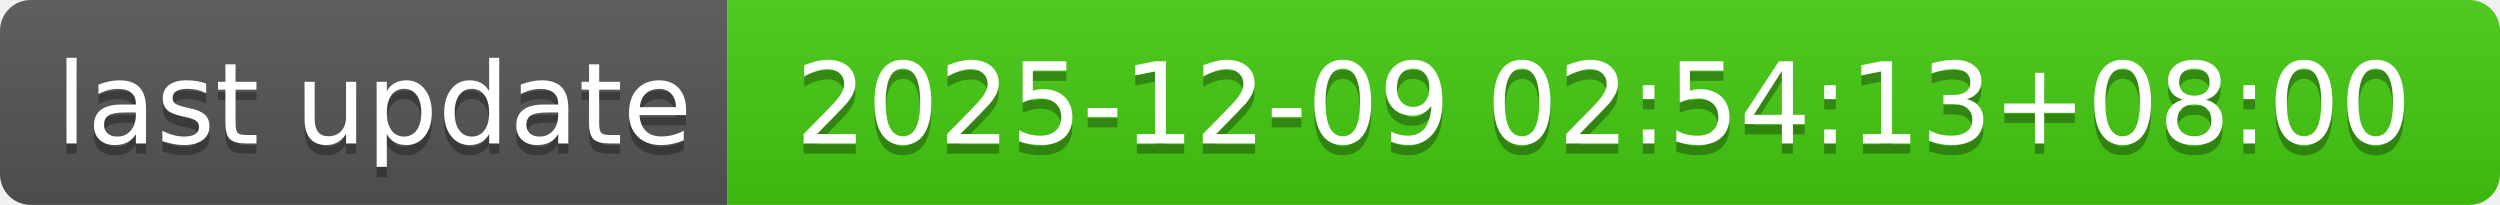
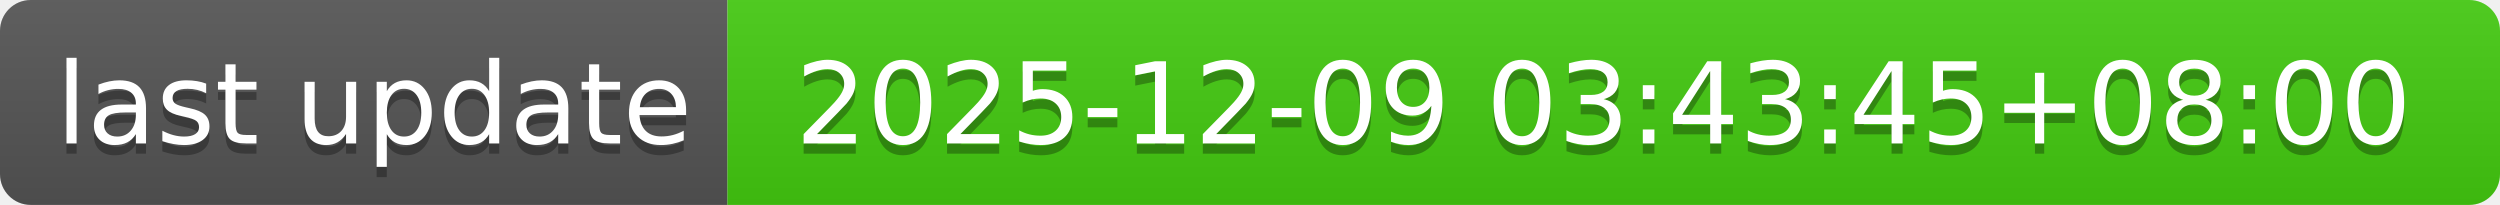
- <svg xmlns="http://www.w3.org/2000/svg" width="244" height="20" role="img" aria-label="last update: 2025-12-09 02:54:13+08:00">
+ <svg xmlns="http://www.w3.org/2000/svg" width="244" height="20" role="img" aria-label="last update: 2025-12-09 03:43:45+08:00">
  <linearGradient id="s" x2="0" y2="100%">
    <stop offset="0" stop-color="#bbb" stop-opacity=".1" />
    <stop offset="1" stop-opacity=".1" />
  </linearGradient>
  <clipPath id="r">
    <rect width="244" height="20" rx="3" fill="#fff" />
  </clipPath>
  <g clip-path="url(#r)">
    <rect width="71" height="20" fill="#555" />
    <rect x="71" width="173" height="20" fill="#4c1" />
    <rect width="244" height="20" fill="url(#s)" />
  </g>
  <g fill="#fff" text-anchor="middle" font-family="Verdana,Geneva,DejaVu Sans,sans-serif" text-rendering="geometricPrecision" font-size="110">
    <text aria-hidden="true" x="365" y="150" fill="#010101" fill-opacity=".3" transform="scale(.1)" textLength="610">last update</text>
    <text x="365" y="140" transform="scale(.1)" fill="#fff" textLength="610">last update</text>
-     <text aria-hidden="true" x="1565" y="150" fill="#010101" fill-opacity=".3" transform="scale(.1)" textLength="1630">2025-12-09 02:54:13+08:00</text>
-     <text x="1565" y="140" transform="scale(.1)" fill="#fff" textLength="1630">2025-12-09 02:54:13+08:00</text>
+     <text aria-hidden="true" x="1565" y="150" fill="#010101" fill-opacity=".3" transform="scale(.1)" textLength="1630">2025-12-09 03:43:45+08:00</text>
+     <text x="1565" y="140" transform="scale(.1)" fill="#fff" textLength="1630">2025-12-09 03:43:45+08:00</text>
  </g>
</svg>
